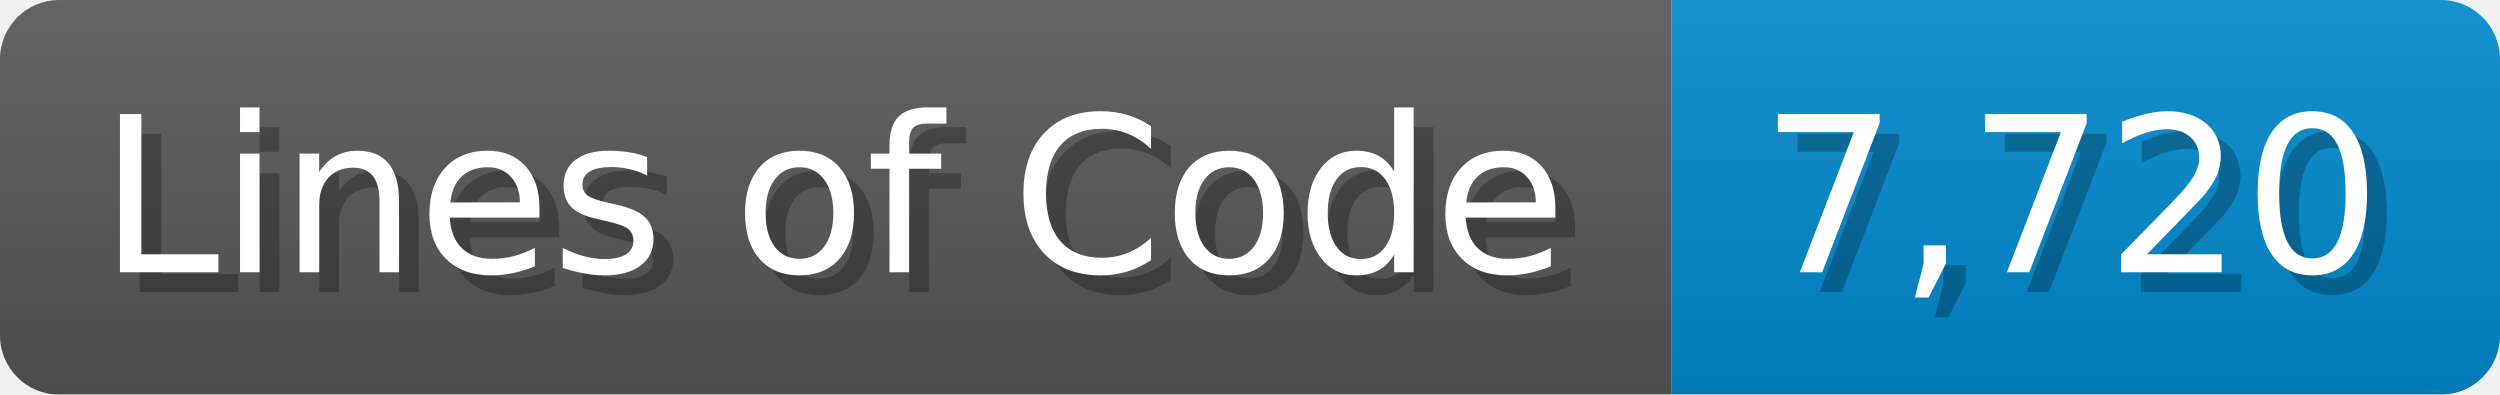
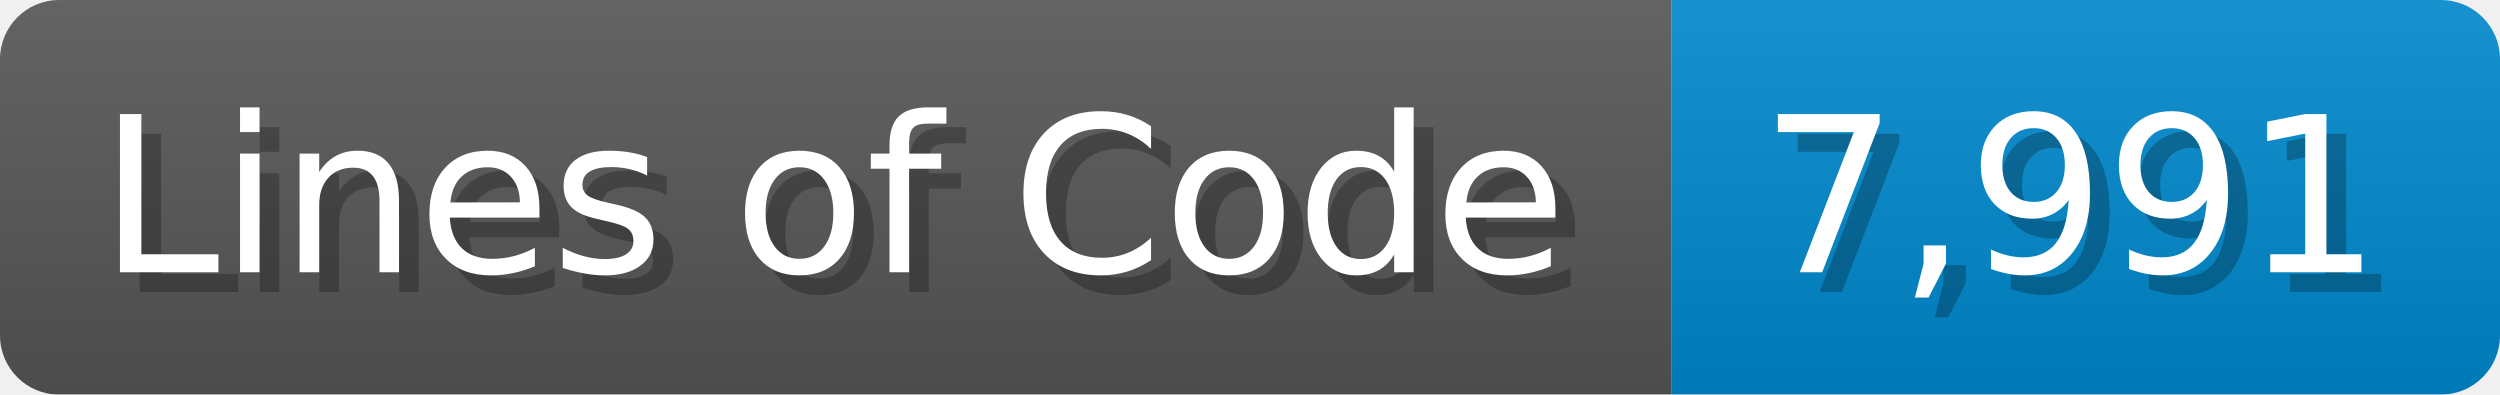
<svg xmlns="http://www.w3.org/2000/svg" width="126.7" height="20" viewBox="0 0 1267 200">
  <linearGradient id="a" x2="0" y2="100%">
    <stop offset="0" stop-opacity=".1" stop-color="#EEE" />
    <stop offset="1" stop-opacity=".1" />
  </linearGradient>
  <mask id="m">
    <rect width="1267" height="200" rx="30" fill="#FFF" />
  </mask>
  <g mask="url(#m)">
    <rect width="847" height="200" fill="#555" />
    <rect width="420" height="200" fill="#08C" x="847" />
    <rect width="1267" height="200" fill="url(#a)" />
  </g>
  <g fill="#fff" text-anchor="start" font-family="Verdana,DejaVu Sans,sans-serif" font-size="110">
    <text x="60" y="148" textLength="747" fill="#000" opacity="0.25">Lines of Code</text>
    <text x="50" y="138" textLength="747">Lines of Code</text>
-     <text x="902" y="148" textLength="320" fill="#000" opacity="0.25">7,720</text>
-     <text x="892" y="138" textLength="320">7,720</text>
+     <text x="902" y="148" textLength="320" fill="#000" opacity="0.25">7,991</text>
+     <text x="892" y="138" textLength="320">7,991</text>
  </g>
</svg>
